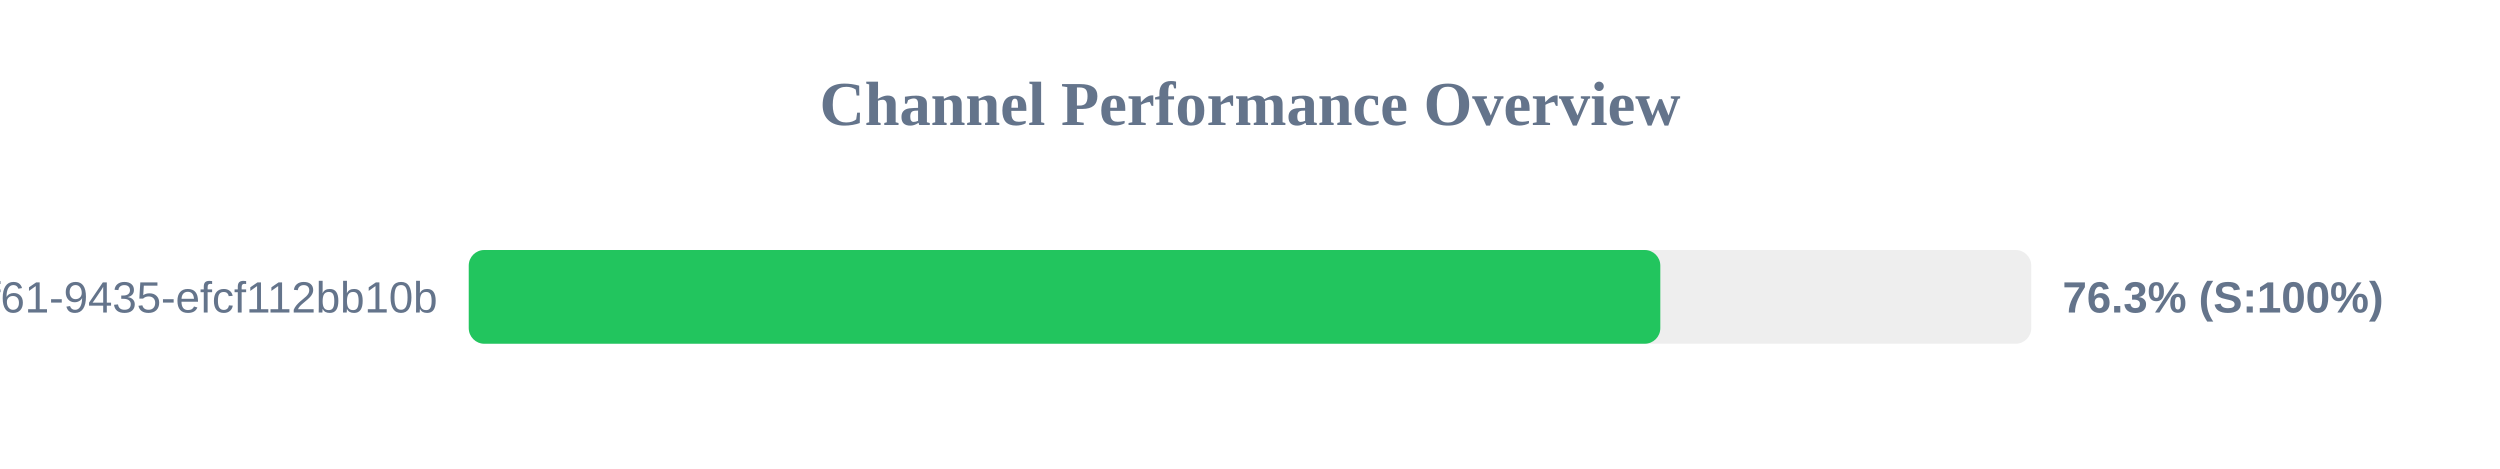
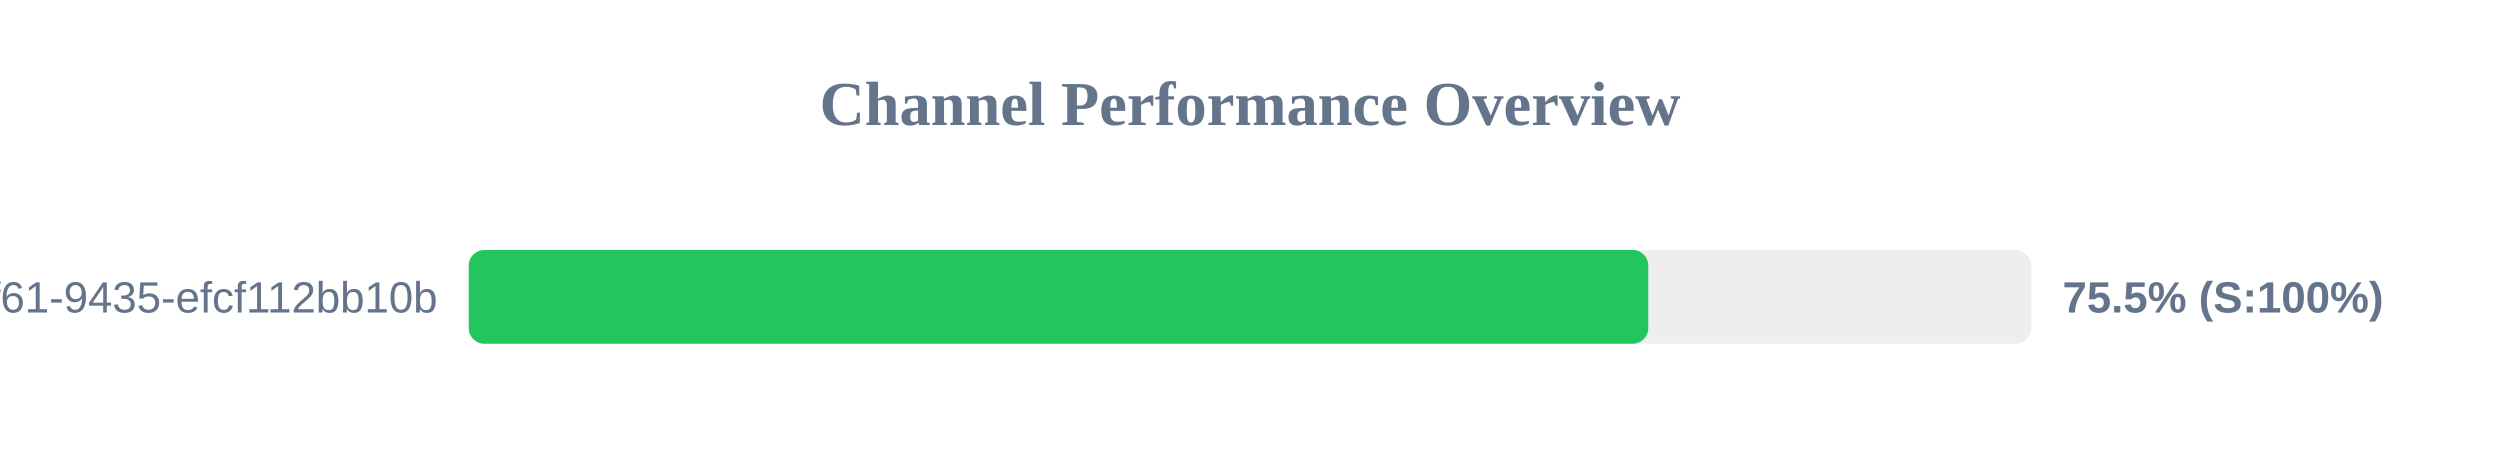
<svg xmlns="http://www.w3.org/2000/svg" width="800" height="150" version="1.1">
  <style>
        .row { font: 14px Arial; fill: #64748b; }
        .score { font: bold 14px Arial; fill: #64748b; }
    </style>
  <text x="400" y="40" text-anchor="middle" font-size="20px" font-weight="bold" fill="#64748b">Channel Performance Overview</text>
  <rect x="150" y="80" width="500" height="30" fill="#eee" rx="5" />
-   <rect x="150" y="80" width="381.3" height="30" fill="#22c55e" rx="5" />
+   <rect x="150" y="80" width="377.45" height="30" fill="#22c55e" rx="5" />
  <text x="140" y="100" text-anchor="end" class="row">?uuid=07c122ad-50b2-4f61-9435-efcf112bb10b</text>
-   <text x="660" y="100" text-anchor="start" class="score">76.3% (S:100%)</text>
+   <text x="660" y="100" text-anchor="start" class="score">75.5% (S:100%)</text>
</svg>
